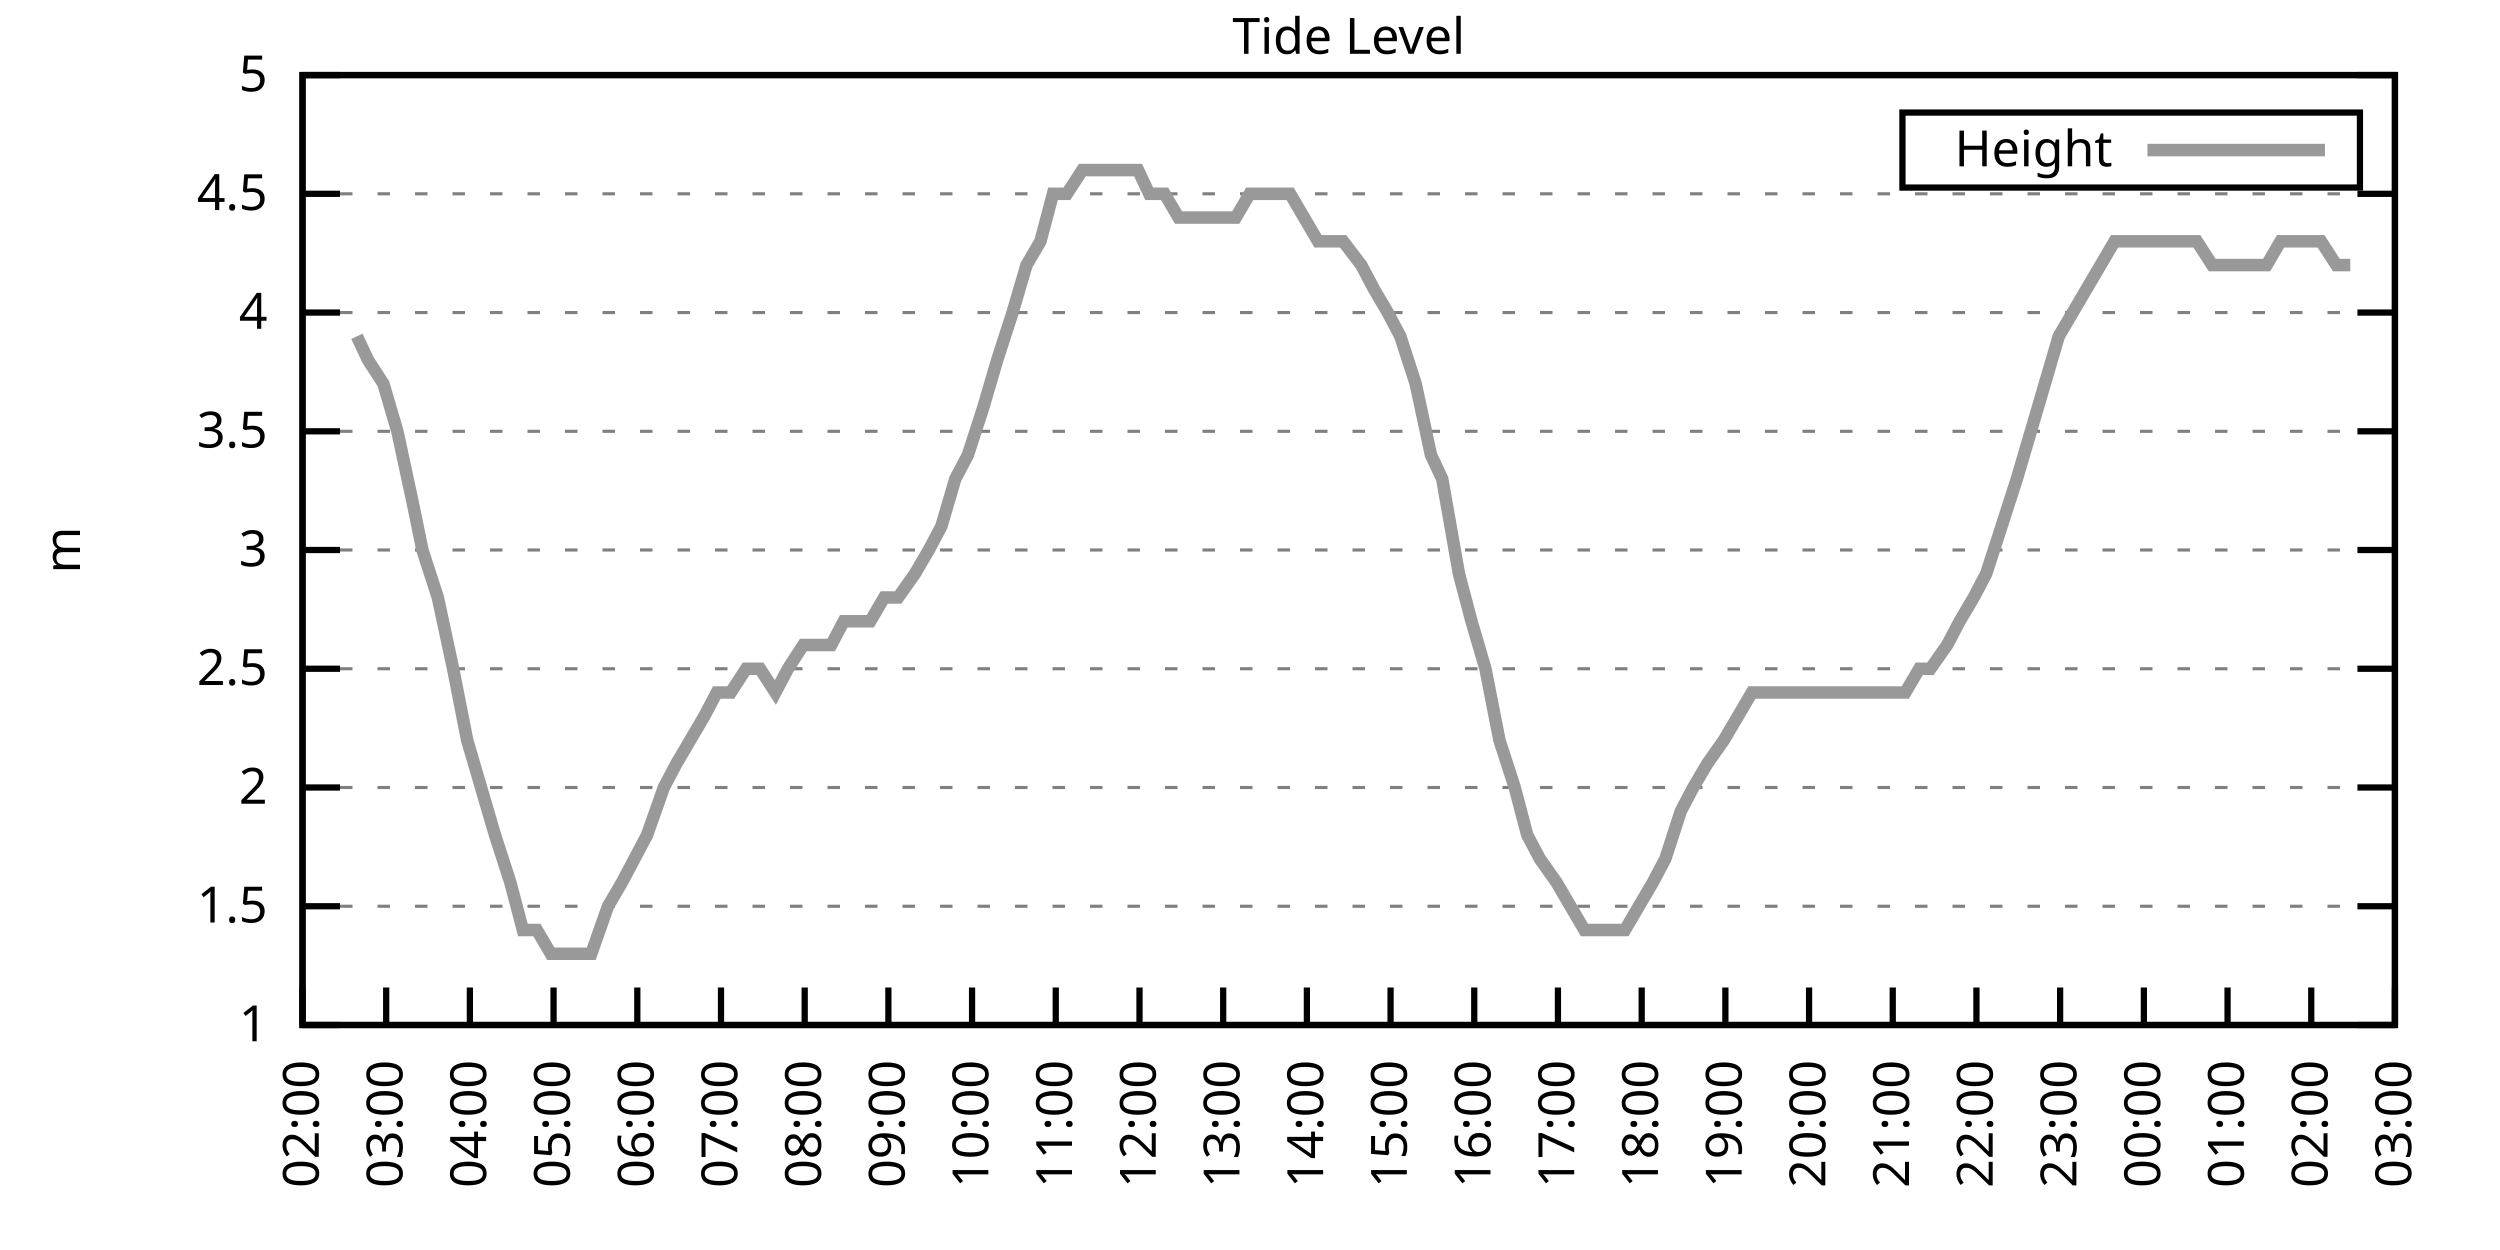
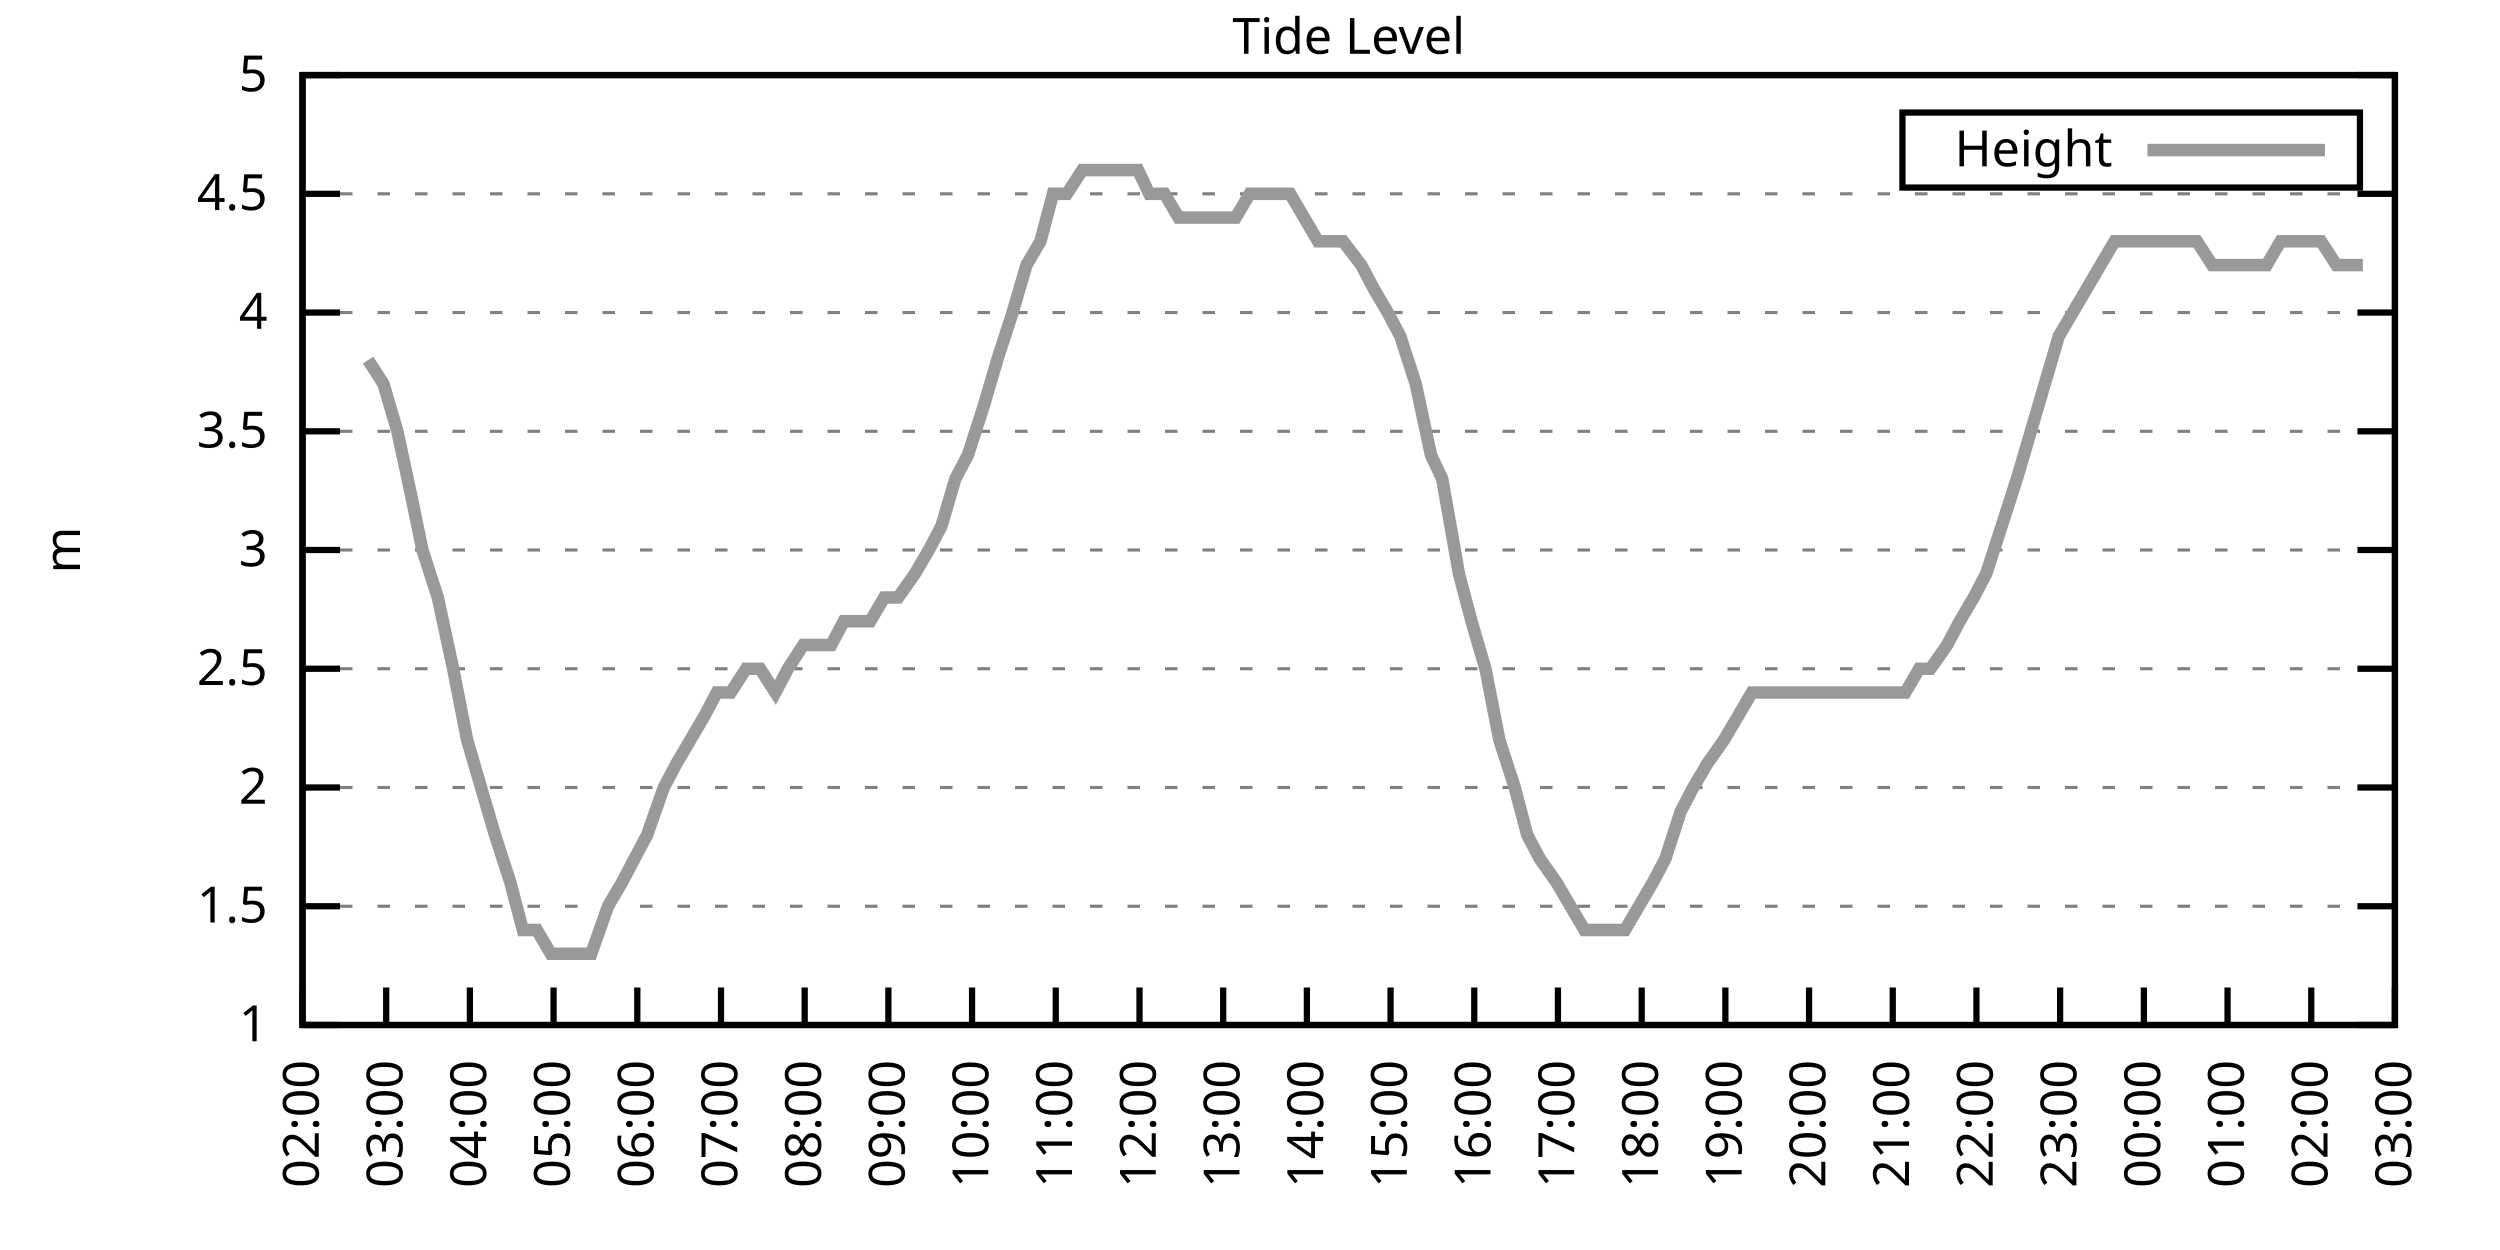
<svg xmlns="http://www.w3.org/2000/svg" xmlns:xlink="http://www.w3.org/1999/xlink" width="400" height="200" viewBox="0 0 400 200">
  <g id="gnuplot_canvas">
    <rect x="0" y="0" width="400" height="200" fill="none" />
    <defs>
      <circle id="gpDot" r="0.5" stroke-width="0.5" stroke="currentColor" />
      <path id="gpPt0" stroke-width="0.333" stroke="currentColor" d="M-1,0 h2 M0,-1 v2" />
      <path id="gpPt1" stroke-width="0.333" stroke="currentColor" d="M-1,-1 L1,1 M1,-1 L-1,1" />
      <path id="gpPt2" stroke-width="0.333" stroke="currentColor" d="M-1,0 L1,0 M0,-1 L0,1 M-1,-1 L1,1 M-1,1 L1,-1" />
      <rect id="gpPt3" stroke-width="0.333" stroke="currentColor" x="-1" y="-1" width="2" height="2" />
      <rect id="gpPt4" stroke-width="0.333" stroke="currentColor" fill="currentColor" x="-1" y="-1" width="2" height="2" />
      <circle id="gpPt5" stroke-width="0.333" stroke="currentColor" cx="0" cy="0" r="1" />
      <use xlink:href="#gpPt5" id="gpPt6" fill="currentColor" stroke="none" />
      <path id="gpPt7" stroke-width="0.333" stroke="currentColor" d="M0,-1.33 L-1.33,0.67 L1.33,0.67 z" />
      <use xlink:href="#gpPt7" id="gpPt8" fill="currentColor" stroke="none" />
      <use xlink:href="#gpPt7" id="gpPt9" stroke="currentColor" transform="rotate(180)" />
      <use xlink:href="#gpPt9" id="gpPt10" fill="currentColor" stroke="none" />
      <use xlink:href="#gpPt3" id="gpPt11" stroke="currentColor" transform="rotate(45)" />
      <use xlink:href="#gpPt11" id="gpPt12" fill="currentColor" stroke="none" />
      <path id="gpPt13" stroke-width="0.333" stroke="currentColor" d="M0,1.330 L1.265,0.411 L0.782,-1.067 L-0.782,-1.076 L-1.265,0.411 z" />
      <use xlink:href="#gpPt13" id="gpPt14" fill="currentColor" stroke="none" />
      <filter id="textbox" filterUnits="objectBoundingBox" x="0" y="0" height="1" width="1">
        <feFlood flood-color="white" flood-opacity="1" result="bgnd" />
        <feComposite in="SourceGraphic" in2="bgnd" operator="atop" />
      </filter>
      <filter id="greybox" filterUnits="objectBoundingBox" x="0" y="0" height="1" width="1">
        <feFlood flood-color="lightgrey" flood-opacity="1" result="grey" />
        <feComposite in="SourceGraphic" in2="grey" operator="atop" />
      </filter>
    </defs>
    <g fill="none" color="white" stroke="currentColor" stroke-width="1.00" stroke-linecap="butt" stroke-linejoin="miter">
</g>
    <g fill="none" color="black" stroke="currentColor" stroke-width="1.00" stroke-linecap="butt" stroke-linejoin="miter">
      <g stroke="none" shape-rendering="crispEdges">
        <polygon fill="rgb(255, 255, 255)" points="48.40,164.00 383.18,164.00 383.18,12.02 48.40,12.02 " />
      </g>
    </g>
    <g fill="none" color="black" stroke="currentColor" stroke-width="1.00" stroke-linecap="butt" stroke-linejoin="miter">
</g>
    <g fill="none" color="black" stroke="black" stroke-width="0.50" stroke-linecap="butt" stroke-linejoin="miter">
</g>
    <g fill="none" color="gray" stroke="currentColor" stroke-width="0.50" stroke-linecap="butt" stroke-linejoin="miter">
      <path stroke="gray" stroke-dasharray="2,4" class="gridline" d="M48.40,164.00 L383.19,164.00  " />
    </g>
    <g fill="none" color="gray" stroke="gray" stroke-width="1.00" stroke-linecap="butt" stroke-linejoin="miter">
</g>
    <g fill="none" color="black" stroke="currentColor" stroke-width="1.00" stroke-linecap="butt" stroke-linejoin="miter">
      <path stroke="black" d="M48.40,164.00 L54.40,164.00 M383.19,164.00 L377.19,164.00  " />
      <g transform="translate(42.80,166.60)" stroke="none" fill="black" font-family="Sans" font-size="8.00" text-anchor="end">
        <text>
          <tspan font-family="Sans"> 1</tspan>
        </text>
      </g>
    </g>
    <g fill="none" color="black" stroke="currentColor" stroke-width="1.00" stroke-linecap="butt" stroke-linejoin="miter">
</g>
    <g fill="none" color="black" stroke="black" stroke-width="0.50" stroke-linecap="butt" stroke-linejoin="miter">
</g>
    <g fill="none" color="gray" stroke="currentColor" stroke-width="0.50" stroke-linecap="butt" stroke-linejoin="miter">
      <path stroke="gray" stroke-dasharray="2,4" class="gridline" d="M48.40,145.00 L383.19,145.00  " />
    </g>
    <g fill="none" color="gray" stroke="gray" stroke-width="1.00" stroke-linecap="butt" stroke-linejoin="miter">
</g>
    <g fill="none" color="black" stroke="currentColor" stroke-width="1.00" stroke-linecap="butt" stroke-linejoin="miter">
      <path stroke="black" d="M48.40,145.00 L54.40,145.00 M383.19,145.00 L377.19,145.00  " />
      <g transform="translate(42.80,147.60)" stroke="none" fill="black" font-family="Sans" font-size="8.00" text-anchor="end">
        <text>
          <tspan font-family="Sans"> 1.5</tspan>
        </text>
      </g>
    </g>
    <g fill="none" color="black" stroke="currentColor" stroke-width="1.00" stroke-linecap="butt" stroke-linejoin="miter">
</g>
    <g fill="none" color="black" stroke="black" stroke-width="0.50" stroke-linecap="butt" stroke-linejoin="miter">
</g>
    <g fill="none" color="gray" stroke="currentColor" stroke-width="0.50" stroke-linecap="butt" stroke-linejoin="miter">
      <path stroke="gray" stroke-dasharray="2,4" class="gridline" d="M48.40,126.00 L383.19,126.00  " />
    </g>
    <g fill="none" color="gray" stroke="gray" stroke-width="1.00" stroke-linecap="butt" stroke-linejoin="miter">
</g>
    <g fill="none" color="black" stroke="currentColor" stroke-width="1.00" stroke-linecap="butt" stroke-linejoin="miter">
      <path stroke="black" d="M48.40,126.00 L54.40,126.00 M383.19,126.00 L377.19,126.00  " />
      <g transform="translate(42.80,128.60)" stroke="none" fill="black" font-family="Sans" font-size="8.00" text-anchor="end">
        <text>
          <tspan font-family="Sans"> 2</tspan>
        </text>
      </g>
    </g>
    <g fill="none" color="black" stroke="currentColor" stroke-width="1.00" stroke-linecap="butt" stroke-linejoin="miter">
</g>
    <g fill="none" color="black" stroke="black" stroke-width="0.50" stroke-linecap="butt" stroke-linejoin="miter">
</g>
    <g fill="none" color="gray" stroke="currentColor" stroke-width="0.50" stroke-linecap="butt" stroke-linejoin="miter">
      <path stroke="gray" stroke-dasharray="2,4" class="gridline" d="M48.40,107.00 L383.19,107.00  " />
    </g>
    <g fill="none" color="gray" stroke="gray" stroke-width="1.00" stroke-linecap="butt" stroke-linejoin="miter">
</g>
    <g fill="none" color="black" stroke="currentColor" stroke-width="1.00" stroke-linecap="butt" stroke-linejoin="miter">
      <path stroke="black" d="M48.40,107.00 L54.40,107.00 M383.19,107.00 L377.19,107.00  " />
      <g transform="translate(42.80,109.60)" stroke="none" fill="black" font-family="Sans" font-size="8.00" text-anchor="end">
        <text>
          <tspan font-family="Sans"> 2.5</tspan>
        </text>
      </g>
    </g>
    <g fill="none" color="black" stroke="currentColor" stroke-width="1.00" stroke-linecap="butt" stroke-linejoin="miter">
</g>
    <g fill="none" color="black" stroke="black" stroke-width="0.50" stroke-linecap="butt" stroke-linejoin="miter">
</g>
    <g fill="none" color="gray" stroke="currentColor" stroke-width="0.50" stroke-linecap="butt" stroke-linejoin="miter">
      <path stroke="gray" stroke-dasharray="2,4" class="gridline" d="M48.40,88.00 L383.19,88.00  " />
    </g>
    <g fill="none" color="gray" stroke="gray" stroke-width="1.00" stroke-linecap="butt" stroke-linejoin="miter">
</g>
    <g fill="none" color="black" stroke="currentColor" stroke-width="1.00" stroke-linecap="butt" stroke-linejoin="miter">
      <path stroke="black" d="M48.40,88.00 L54.40,88.00 M383.19,88.00 L377.19,88.00  " />
      <g transform="translate(42.80,90.60)" stroke="none" fill="black" font-family="Sans" font-size="8.00" text-anchor="end">
        <text>
          <tspan font-family="Sans"> 3</tspan>
        </text>
      </g>
    </g>
    <g fill="none" color="black" stroke="currentColor" stroke-width="1.00" stroke-linecap="butt" stroke-linejoin="miter">
</g>
    <g fill="none" color="black" stroke="black" stroke-width="0.50" stroke-linecap="butt" stroke-linejoin="miter">
</g>
    <g fill="none" color="gray" stroke="currentColor" stroke-width="0.50" stroke-linecap="butt" stroke-linejoin="miter">
      <path stroke="gray" stroke-dasharray="2,4" class="gridline" d="M48.40,69.01 L383.19,69.01  " />
    </g>
    <g fill="none" color="gray" stroke="gray" stroke-width="1.00" stroke-linecap="butt" stroke-linejoin="miter">
</g>
    <g fill="none" color="black" stroke="currentColor" stroke-width="1.00" stroke-linecap="butt" stroke-linejoin="miter">
      <path stroke="black" d="M48.40,69.01 L54.40,69.01 M383.19,69.01 L377.19,69.01  " />
      <g transform="translate(42.80,71.61)" stroke="none" fill="black" font-family="Sans" font-size="8.00" text-anchor="end">
        <text>
          <tspan font-family="Sans"> 3.5</tspan>
        </text>
      </g>
    </g>
    <g fill="none" color="black" stroke="currentColor" stroke-width="1.00" stroke-linecap="butt" stroke-linejoin="miter">
</g>
    <g fill="none" color="black" stroke="black" stroke-width="0.50" stroke-linecap="butt" stroke-linejoin="miter">
</g>
    <g fill="none" color="gray" stroke="currentColor" stroke-width="0.50" stroke-linecap="butt" stroke-linejoin="miter">
      <path stroke="gray" stroke-dasharray="2,4" class="gridline" d="M48.40,50.01 L383.19,50.01  " />
    </g>
    <g fill="none" color="gray" stroke="gray" stroke-width="1.00" stroke-linecap="butt" stroke-linejoin="miter">
</g>
    <g fill="none" color="black" stroke="currentColor" stroke-width="1.00" stroke-linecap="butt" stroke-linejoin="miter">
      <path stroke="black" d="M48.40,50.01 L54.40,50.01 M383.19,50.01 L377.19,50.01  " />
      <g transform="translate(42.80,52.61)" stroke="none" fill="black" font-family="Sans" font-size="8.00" text-anchor="end">
        <text>
          <tspan font-family="Sans"> 4</tspan>
        </text>
      </g>
    </g>
    <g fill="none" color="black" stroke="currentColor" stroke-width="1.00" stroke-linecap="butt" stroke-linejoin="miter">
</g>
    <g fill="none" color="black" stroke="black" stroke-width="0.50" stroke-linecap="butt" stroke-linejoin="miter">
</g>
    <g fill="none" color="gray" stroke="currentColor" stroke-width="0.50" stroke-linecap="butt" stroke-linejoin="miter">
      <path stroke="gray" stroke-dasharray="2,4" class="gridline" d="M48.40,31.01 L383.19,31.01  " />
    </g>
    <g fill="none" color="gray" stroke="gray" stroke-width="1.00" stroke-linecap="butt" stroke-linejoin="miter">
</g>
    <g fill="none" color="black" stroke="currentColor" stroke-width="1.00" stroke-linecap="butt" stroke-linejoin="miter">
      <path stroke="black" d="M48.40,31.01 L54.40,31.01 M383.19,31.01 L377.19,31.01  " />
      <g transform="translate(42.80,33.61)" stroke="none" fill="black" font-family="Sans" font-size="8.00" text-anchor="end">
        <text>
          <tspan font-family="Sans"> 4.5</tspan>
        </text>
      </g>
    </g>
    <g fill="none" color="black" stroke="currentColor" stroke-width="1.00" stroke-linecap="butt" stroke-linejoin="miter">
</g>
    <g fill="none" color="black" stroke="black" stroke-width="0.50" stroke-linecap="butt" stroke-linejoin="miter">
</g>
    <g fill="none" color="gray" stroke="currentColor" stroke-width="0.50" stroke-linecap="butt" stroke-linejoin="miter">
      <path stroke="gray" stroke-dasharray="2,4" class="gridline" d="M48.40,12.01 L383.19,12.01  " />
    </g>
    <g fill="none" color="gray" stroke="gray" stroke-width="1.00" stroke-linecap="butt" stroke-linejoin="miter">
</g>
    <g fill="none" color="black" stroke="currentColor" stroke-width="1.00" stroke-linecap="butt" stroke-linejoin="miter">
      <path stroke="black" d="M48.40,12.01 L54.40,12.01 M383.19,12.01 L377.19,12.01  " />
      <g transform="translate(42.80,14.61)" stroke="none" fill="black" font-family="Sans" font-size="8.00" text-anchor="end">
        <text>
          <tspan font-family="Sans"> 5</tspan>
        </text>
      </g>
    </g>
    <g fill="none" color="black" stroke="currentColor" stroke-width="1.00" stroke-linecap="butt" stroke-linejoin="miter">
      <path stroke="black" d="M48.40,164.00 L48.40,158.00  " />
      <g transform="translate(51.00,169.60) rotate(270.00)" stroke="none" fill="black" font-family="Sans" font-size="8.00" text-anchor="end">
        <text>
          <tspan font-family="Sans">02:00</tspan>
        </text>
      </g>
    </g>
    <g fill="none" color="black" stroke="currentColor" stroke-width="1.00" stroke-linecap="butt" stroke-linejoin="miter">
      <path stroke="black" d="M61.79,164.00 L61.79,158.00  " />
      <g transform="translate(64.39,169.60) rotate(270.00)" stroke="none" fill="black" font-family="Sans" font-size="8.00" text-anchor="end">
        <text>
          <tspan font-family="Sans">03:00</tspan>
        </text>
      </g>
    </g>
    <g fill="none" color="black" stroke="currentColor" stroke-width="1.00" stroke-linecap="butt" stroke-linejoin="miter">
      <path stroke="black" d="M75.18,164.00 L75.18,158.00  " />
      <g transform="translate(77.78,169.60) rotate(270.00)" stroke="none" fill="black" font-family="Sans" font-size="8.00" text-anchor="end">
        <text>
          <tspan font-family="Sans">04:00</tspan>
        </text>
      </g>
    </g>
    <g fill="none" color="black" stroke="currentColor" stroke-width="1.00" stroke-linecap="butt" stroke-linejoin="miter">
      <path stroke="black" d="M88.57,164.00 L88.57,158.00  " />
      <g transform="translate(91.17,169.60) rotate(270.00)" stroke="none" fill="black" font-family="Sans" font-size="8.00" text-anchor="end">
        <text>
          <tspan font-family="Sans">05:00</tspan>
        </text>
      </g>
    </g>
    <g fill="none" color="black" stroke="currentColor" stroke-width="1.00" stroke-linecap="butt" stroke-linejoin="miter">
      <path stroke="black" d="M101.97,164.00 L101.97,158.00  " />
      <g transform="translate(104.57,169.60) rotate(270.00)" stroke="none" fill="black" font-family="Sans" font-size="8.00" text-anchor="end">
        <text>
          <tspan font-family="Sans">06:00</tspan>
        </text>
      </g>
    </g>
    <g fill="none" color="black" stroke="currentColor" stroke-width="1.00" stroke-linecap="butt" stroke-linejoin="miter">
      <path stroke="black" d="M115.36,164.00 L115.36,158.00  " />
      <g transform="translate(117.96,169.60) rotate(270.00)" stroke="none" fill="black" font-family="Sans" font-size="8.00" text-anchor="end">
        <text>
          <tspan font-family="Sans">07:00</tspan>
        </text>
      </g>
    </g>
    <g fill="none" color="black" stroke="currentColor" stroke-width="1.00" stroke-linecap="butt" stroke-linejoin="miter">
      <path stroke="black" d="M128.75,164.00 L128.75,158.00  " />
      <g transform="translate(131.35,169.60) rotate(270.00)" stroke="none" fill="black" font-family="Sans" font-size="8.00" text-anchor="end">
        <text>
          <tspan font-family="Sans">08:00</tspan>
        </text>
      </g>
    </g>
    <g fill="none" color="black" stroke="currentColor" stroke-width="1.00" stroke-linecap="butt" stroke-linejoin="miter">
      <path stroke="black" d="M142.14,164.00 L142.14,158.00  " />
      <g transform="translate(144.74,169.60) rotate(270.00)" stroke="none" fill="black" font-family="Sans" font-size="8.00" text-anchor="end">
        <text>
          <tspan font-family="Sans">09:00</tspan>
        </text>
      </g>
    </g>
    <g fill="none" color="black" stroke="currentColor" stroke-width="1.00" stroke-linecap="butt" stroke-linejoin="miter">
      <path stroke="black" d="M155.53,164.00 L155.53,158.00  " />
      <g transform="translate(158.13,169.60) rotate(270.00)" stroke="none" fill="black" font-family="Sans" font-size="8.00" text-anchor="end">
        <text>
          <tspan font-family="Sans">10:00</tspan>
        </text>
      </g>
    </g>
    <g fill="none" color="black" stroke="currentColor" stroke-width="1.00" stroke-linecap="butt" stroke-linejoin="miter">
      <path stroke="black" d="M168.92,164.00 L168.92,158.00  " />
      <g transform="translate(171.52,169.60) rotate(270.00)" stroke="none" fill="black" font-family="Sans" font-size="8.00" text-anchor="end">
        <text>
          <tspan font-family="Sans">11:00</tspan>
        </text>
      </g>
    </g>
    <g fill="none" color="black" stroke="currentColor" stroke-width="1.00" stroke-linecap="butt" stroke-linejoin="miter">
      <path stroke="black" d="M182.32,164.00 L182.32,158.00  " />
      <g transform="translate(184.92,169.60) rotate(270.00)" stroke="none" fill="black" font-family="Sans" font-size="8.00" text-anchor="end">
        <text>
          <tspan font-family="Sans">12:00</tspan>
        </text>
      </g>
    </g>
    <g fill="none" color="black" stroke="currentColor" stroke-width="1.00" stroke-linecap="butt" stroke-linejoin="miter">
      <path stroke="black" d="M195.71,164.00 L195.71,158.00  " />
      <g transform="translate(198.31,169.60) rotate(270.00)" stroke="none" fill="black" font-family="Sans" font-size="8.00" text-anchor="end">
        <text>
          <tspan font-family="Sans">13:00</tspan>
        </text>
      </g>
    </g>
    <g fill="none" color="black" stroke="currentColor" stroke-width="1.00" stroke-linecap="butt" stroke-linejoin="miter">
      <path stroke="black" d="M209.10,164.00 L209.10,158.00  " />
      <g transform="translate(211.70,169.60) rotate(270.00)" stroke="none" fill="black" font-family="Sans" font-size="8.00" text-anchor="end">
        <text>
          <tspan font-family="Sans">14:00</tspan>
        </text>
      </g>
    </g>
    <g fill="none" color="black" stroke="currentColor" stroke-width="1.00" stroke-linecap="butt" stroke-linejoin="miter">
      <path stroke="black" d="M222.49,164.00 L222.49,158.00  " />
      <g transform="translate(225.09,169.60) rotate(270.00)" stroke="none" fill="black" font-family="Sans" font-size="8.00" text-anchor="end">
        <text>
          <tspan font-family="Sans">15:00</tspan>
        </text>
      </g>
    </g>
    <g fill="none" color="black" stroke="currentColor" stroke-width="1.00" stroke-linecap="butt" stroke-linejoin="miter">
      <path stroke="black" d="M235.88,164.00 L235.88,158.00  " />
      <g transform="translate(238.48,169.60) rotate(270.00)" stroke="none" fill="black" font-family="Sans" font-size="8.00" text-anchor="end">
        <text>
          <tspan font-family="Sans">16:00</tspan>
        </text>
      </g>
    </g>
    <g fill="none" color="black" stroke="currentColor" stroke-width="1.00" stroke-linecap="butt" stroke-linejoin="miter">
      <path stroke="black" d="M249.27,164.00 L249.27,158.00  " />
      <g transform="translate(251.87,169.60) rotate(270.00)" stroke="none" fill="black" font-family="Sans" font-size="8.00" text-anchor="end">
        <text>
          <tspan font-family="Sans">17:00</tspan>
        </text>
      </g>
    </g>
    <g fill="none" color="black" stroke="currentColor" stroke-width="1.00" stroke-linecap="butt" stroke-linejoin="miter">
      <path stroke="black" d="M262.67,164.00 L262.67,158.00  " />
      <g transform="translate(265.27,169.60) rotate(270.00)" stroke="none" fill="black" font-family="Sans" font-size="8.00" text-anchor="end">
        <text>
          <tspan font-family="Sans">18:00</tspan>
        </text>
      </g>
    </g>
    <g fill="none" color="black" stroke="currentColor" stroke-width="1.00" stroke-linecap="butt" stroke-linejoin="miter">
      <path stroke="black" d="M276.06,164.00 L276.06,158.00  " />
      <g transform="translate(278.66,169.60) rotate(270.00)" stroke="none" fill="black" font-family="Sans" font-size="8.00" text-anchor="end">
        <text>
          <tspan font-family="Sans">19:00</tspan>
        </text>
      </g>
    </g>
    <g fill="none" color="black" stroke="currentColor" stroke-width="1.00" stroke-linecap="butt" stroke-linejoin="miter">
      <path stroke="black" d="M289.45,164.00 L289.45,158.00  " />
      <g transform="translate(292.05,169.60) rotate(270.00)" stroke="none" fill="black" font-family="Sans" font-size="8.00" text-anchor="end">
        <text>
          <tspan font-family="Sans">20:00</tspan>
        </text>
      </g>
    </g>
    <g fill="none" color="black" stroke="currentColor" stroke-width="1.00" stroke-linecap="butt" stroke-linejoin="miter">
      <path stroke="black" d="M302.84,164.00 L302.84,158.00  " />
      <g transform="translate(305.44,169.60) rotate(270.00)" stroke="none" fill="black" font-family="Sans" font-size="8.00" text-anchor="end">
        <text>
          <tspan font-family="Sans">21:00</tspan>
        </text>
      </g>
    </g>
    <g fill="none" color="black" stroke="currentColor" stroke-width="1.00" stroke-linecap="butt" stroke-linejoin="miter">
      <path stroke="black" d="M316.23,164.00 L316.23,158.00  " />
      <g transform="translate(318.83,169.60) rotate(270.00)" stroke="none" fill="black" font-family="Sans" font-size="8.00" text-anchor="end">
        <text>
          <tspan font-family="Sans">22:00</tspan>
        </text>
      </g>
    </g>
    <g fill="none" color="black" stroke="currentColor" stroke-width="1.00" stroke-linecap="butt" stroke-linejoin="miter">
      <path stroke="black" d="M329.62,164.00 L329.62,158.00  " />
      <g transform="translate(332.22,169.60) rotate(270.00)" stroke="none" fill="black" font-family="Sans" font-size="8.00" text-anchor="end">
        <text>
          <tspan font-family="Sans">23:00</tspan>
        </text>
      </g>
    </g>
    <g fill="none" color="black" stroke="currentColor" stroke-width="1.00" stroke-linecap="butt" stroke-linejoin="miter">
      <path stroke="black" d="M343.02,164.00 L343.02,158.00  " />
      <g transform="translate(345.62,169.60) rotate(270.00)" stroke="none" fill="black" font-family="Sans" font-size="8.00" text-anchor="end">
        <text>
          <tspan font-family="Sans">00:00</tspan>
        </text>
      </g>
    </g>
    <g fill="none" color="black" stroke="currentColor" stroke-width="1.00" stroke-linecap="butt" stroke-linejoin="miter">
      <path stroke="black" d="M356.41,164.00 L356.41,158.00  " />
      <g transform="translate(359.01,169.60) rotate(270.00)" stroke="none" fill="black" font-family="Sans" font-size="8.00" text-anchor="end">
        <text>
          <tspan font-family="Sans">01:00</tspan>
        </text>
      </g>
    </g>
    <g fill="none" color="black" stroke="currentColor" stroke-width="1.00" stroke-linecap="butt" stroke-linejoin="miter">
      <path stroke="black" d="M369.80,164.00 L369.80,158.00  " />
      <g transform="translate(372.40,169.60) rotate(270.00)" stroke="none" fill="black" font-family="Sans" font-size="8.00" text-anchor="end">
        <text>
          <tspan font-family="Sans">02:00</tspan>
        </text>
      </g>
    </g>
    <g fill="none" color="black" stroke="currentColor" stroke-width="1.00" stroke-linecap="butt" stroke-linejoin="miter">
      <path stroke="black" d="M383.19,164.00 L383.19,158.00  " />
      <g transform="translate(385.79,169.60) rotate(270.00)" stroke="none" fill="black" font-family="Sans" font-size="8.00" text-anchor="end">
        <text>
          <tspan font-family="Sans">03:00</tspan>
        </text>
      </g>
    </g>
    <g fill="none" color="black" stroke="currentColor" stroke-width="1.00" stroke-linecap="butt" stroke-linejoin="miter">
</g>
    <g fill="none" color="black" stroke="currentColor" stroke-width="1.00" stroke-linecap="butt" stroke-linejoin="miter">
      <path stroke="black" d="M48.40,12.01 L48.40,164.00 L383.19,164.00 L383.19,12.01 L48.40,12.01 Z  " />
    </g>
    <g fill="none" color="black" stroke="currentColor" stroke-width="1.00" stroke-linecap="butt" stroke-linejoin="miter">
</g>
    <g fill="none" color="black" stroke="currentColor" stroke-width="1.00" stroke-linecap="butt" stroke-linejoin="miter">
      <path stroke="black" d="M304.39,30.01 L304.39,18.01 L377.59,18.01 L377.59,30.01 L304.39,30.01 Z  " />
    </g>
    <g id="Tide_level_plot_1">
      <g fill="none" color="white" stroke="black" stroke-width="2.00" stroke-linecap="butt" stroke-linejoin="miter">
</g>
      <g fill="none" color="black" stroke="currentColor" stroke-width="2.00" stroke-linecap="butt" stroke-linejoin="miter">
        <g transform="translate(337.99,26.61)" stroke="none" fill="black" font-family="Sans" font-size="8.00" text-anchor="end">
          <text>
            <tspan font-family="Sans">Height</tspan>
          </text>
        </g>
      </g>
      <g fill="none" color="black" stroke="currentColor" stroke-width="2.00" stroke-linecap="butt" stroke-linejoin="miter">
-         <path stroke="rgb(153, 153, 153)" d="M343.59,24.01 L371.99,24.01 M57.10,53.81 L58.89,57.61 L61.35,61.41 L63.58,69.01 L66.03,80.41 L67.59,88.00   L70.05,95.60 L72.50,107.00 L74.74,118.40 L76.97,126.00 L79.20,133.60 L81.66,141.20 L83.66,148.80 L85.90,148.80   L88.13,152.60 L90.36,152.60 L94.60,152.60 L97.28,145.00 L99.51,141.20 L101.52,137.40 L103.53,133.60 L106.21,126.00   L108.22,122.20 L110.45,118.40 L112.68,114.60 L114.69,110.80 L116.92,110.80 L119.38,107.00 L121.61,107.00 L124.06,110.80   L126.07,107.00 L128.53,103.20 L130.76,103.20 L132.99,103.20 L135.00,99.40 L137.23,99.40 L139.24,99.40 L141.47,95.60   L143.70,95.60 L146.38,91.80 L148.61,88.00 L150.62,84.21 L152.85,76.61 L154.86,72.81 L157.32,65.21 L159.55,57.61   L162.01,50.01 L164.24,42.41 L166.47,38.61 L168.48,31.01 L170.71,31.01 L173.17,27.21 L175.40,27.21 L177.18,27.21   L179.86,27.21 L182.09,27.21 L183.88,31.01 L186.33,31.01 L188.57,34.81 L190.80,34.81 L192.81,34.81 L195.04,34.81   L197.72,34.81 L199.95,31.01 L202.18,31.01 L204.41,31.01 L206.42,31.01 L208.65,34.81 L210.88,38.61 L213.34,38.61   L214.90,38.61 L217.80,42.41 L219.81,46.21 L222.04,50.01 L224.05,53.81 L226.51,61.41 L228.96,72.81 L230.75,76.61   L233.43,91.80 L235.44,99.40 L237.67,107.00 L239.90,118.40 L242.36,126.00 L244.36,133.60 L246.37,137.40 L249.05,141.20   L251.28,145.00 L253.51,148.80 L255.75,148.80 L257.98,148.80 L259.99,148.80 L262.22,145.00 L264.45,141.20 L266.46,137.40   L268.92,129.80 L270.92,126.00 L273.16,122.20 L275.83,118.40 L278.07,114.60 L280.30,110.80 L282.31,110.80 L284.76,110.80   L286.99,110.80 L289.23,110.80 L291.46,110.80 L293.69,110.80 L295.92,110.80 L297.93,110.80 L299.94,110.80 L302.62,110.80   L304.85,110.80 L307.08,107.00 L308.87,107.00 L311.54,103.20 L313.55,99.40 L315.79,95.60 L317.79,91.80 L320.25,84.21   L322.70,76.61 L324.94,69.01 L327.17,61.41 L329.40,53.81 L338.33,38.61 L340.34,38.61 L342.35,38.61 L344.80,38.61   L347.26,38.61 L348.82,38.61 L351.50,38.61 L353.95,42.41 L355.74,42.41 L357.75,42.41 L360.65,42.41 L362.66,42.41   L364.89,38.61 L367.34,38.61 L369.58,38.61 L371.36,38.61 L373.82,42.41 L376.05,42.41  " />
+         <path stroke="rgb(153, 153, 153)" d="M343.59,24.01 L371.99,24.01 M58.89,57.61 L61.35,61.41 L63.58,69.01 L66.03,80.41 L67.59,88.00 L70.05,95.60   L72.50,107.00 L74.74,118.40 L76.97,126.00 L79.20,133.60 L81.66,141.20 L83.66,148.80 L85.90,148.80 L88.13,152.60   L90.36,152.60 L94.60,152.60 L97.28,145.00 L99.51,141.20 L101.52,137.40 L103.53,133.60 L106.21,126.00 L108.22,122.20   L110.45,118.40 L112.68,114.60 L114.69,110.80 L116.92,110.80 L119.38,107.00 L121.61,107.00 L124.06,110.80 L126.07,107.00   L128.53,103.20 L130.76,103.20 L132.99,103.20 L135.00,99.40 L137.23,99.40 L139.24,99.40 L141.47,95.60 L143.70,95.60   L146.38,91.80 L148.61,88.00 L150.62,84.21 L152.85,76.61 L154.86,72.81 L157.32,65.21 L159.55,57.61 L162.01,50.01   L164.24,42.41 L166.47,38.61 L168.48,31.01 L170.71,31.01 L173.17,27.21 L175.40,27.21 L177.18,27.21 L179.86,27.21   L182.09,27.21 L183.88,31.01 L186.33,31.01 L188.57,34.81 L190.80,34.81 L192.81,34.81 L195.04,34.81 L197.72,34.81   L199.95,31.01 L202.18,31.01 L204.41,31.01 L206.42,31.01 L208.65,34.81 L210.88,38.61 L213.34,38.61 L214.90,38.61   L217.80,42.41 L219.81,46.21 L222.04,50.01 L224.05,53.81 L226.51,61.41 L228.96,72.81 L230.75,76.61 L233.43,91.80   L235.44,99.40 L237.67,107.00 L239.90,118.40 L242.36,126.00 L244.36,133.60 L246.37,137.40 L249.05,141.20 L251.28,145.00   L253.51,148.80 L255.75,148.80 L257.98,148.80 L259.99,148.80 L262.22,145.00 L264.45,141.20 L266.46,137.40 L268.92,129.80   L270.92,126.00 L273.16,122.20 L275.83,118.40 L278.07,114.60 L280.30,110.80 L282.31,110.80 L284.76,110.80 L286.99,110.80   L289.23,110.80 L291.46,110.80 L293.69,110.80 L295.92,110.80 L297.93,110.80 L299.94,110.80 L302.62,110.80 L304.85,110.80   L307.08,107.00 L308.87,107.00 L311.54,103.20 L313.55,99.40 L315.79,95.60 L317.79,91.80 L320.25,84.21 L322.70,76.61   L324.94,69.01 L327.17,61.41 L329.40,53.81 L338.33,38.61 L340.34,38.61 L342.35,38.61 L344.80,38.61 L347.26,38.61   L348.82,38.61 L351.50,38.61 L353.95,42.41 L355.74,42.41 L357.75,42.41 L360.65,42.41 L362.66,42.41 L364.89,38.61   L367.34,38.61 L369.58,38.61 L371.36,38.61 L373.82,42.41 L376.05,42.41 L378.06,42.41  " />
      </g>
    </g>
    <g fill="none" color="black" stroke="currentColor" stroke-width="2.00" stroke-linecap="butt" stroke-linejoin="miter">
</g>
    <g fill="none" color="black" stroke="black" stroke-width="1.00" stroke-linecap="butt" stroke-linejoin="miter">
</g>
    <g fill="none" color="black" stroke="currentColor" stroke-width="1.00" stroke-linecap="butt" stroke-linejoin="miter">
      <path stroke="black" d="M48.40,12.01 L48.40,164.00 L383.19,164.00 L383.19,12.01 L48.40,12.01 Z  " />
      <g transform="translate(12.80,88.01) rotate(270.00)" stroke="none" fill="black" font-family="Sans" font-size="8.00" text-anchor="middle">
        <text>
          <tspan font-family="Sans">m</tspan>
        </text>
      </g>
    </g>
    <g fill="none" color="black" stroke="currentColor" stroke-width="1.00" stroke-linecap="butt" stroke-linejoin="miter">
</g>
    <g fill="none" color="black" stroke="currentColor" stroke-width="1.00" stroke-linecap="butt" stroke-linejoin="miter">
      <g transform="translate(215.79,8.61)" stroke="none" fill="black" font-family="Sans" font-size="8.00" text-anchor="middle">
        <text>
          <tspan font-family="Sans">Tide Level</tspan>
        </text>
      </g>
    </g>
    <g fill="none" color="black" stroke="currentColor" stroke-width="1.00" stroke-linecap="butt" stroke-linejoin="miter">
</g>
  </g>
</svg>
